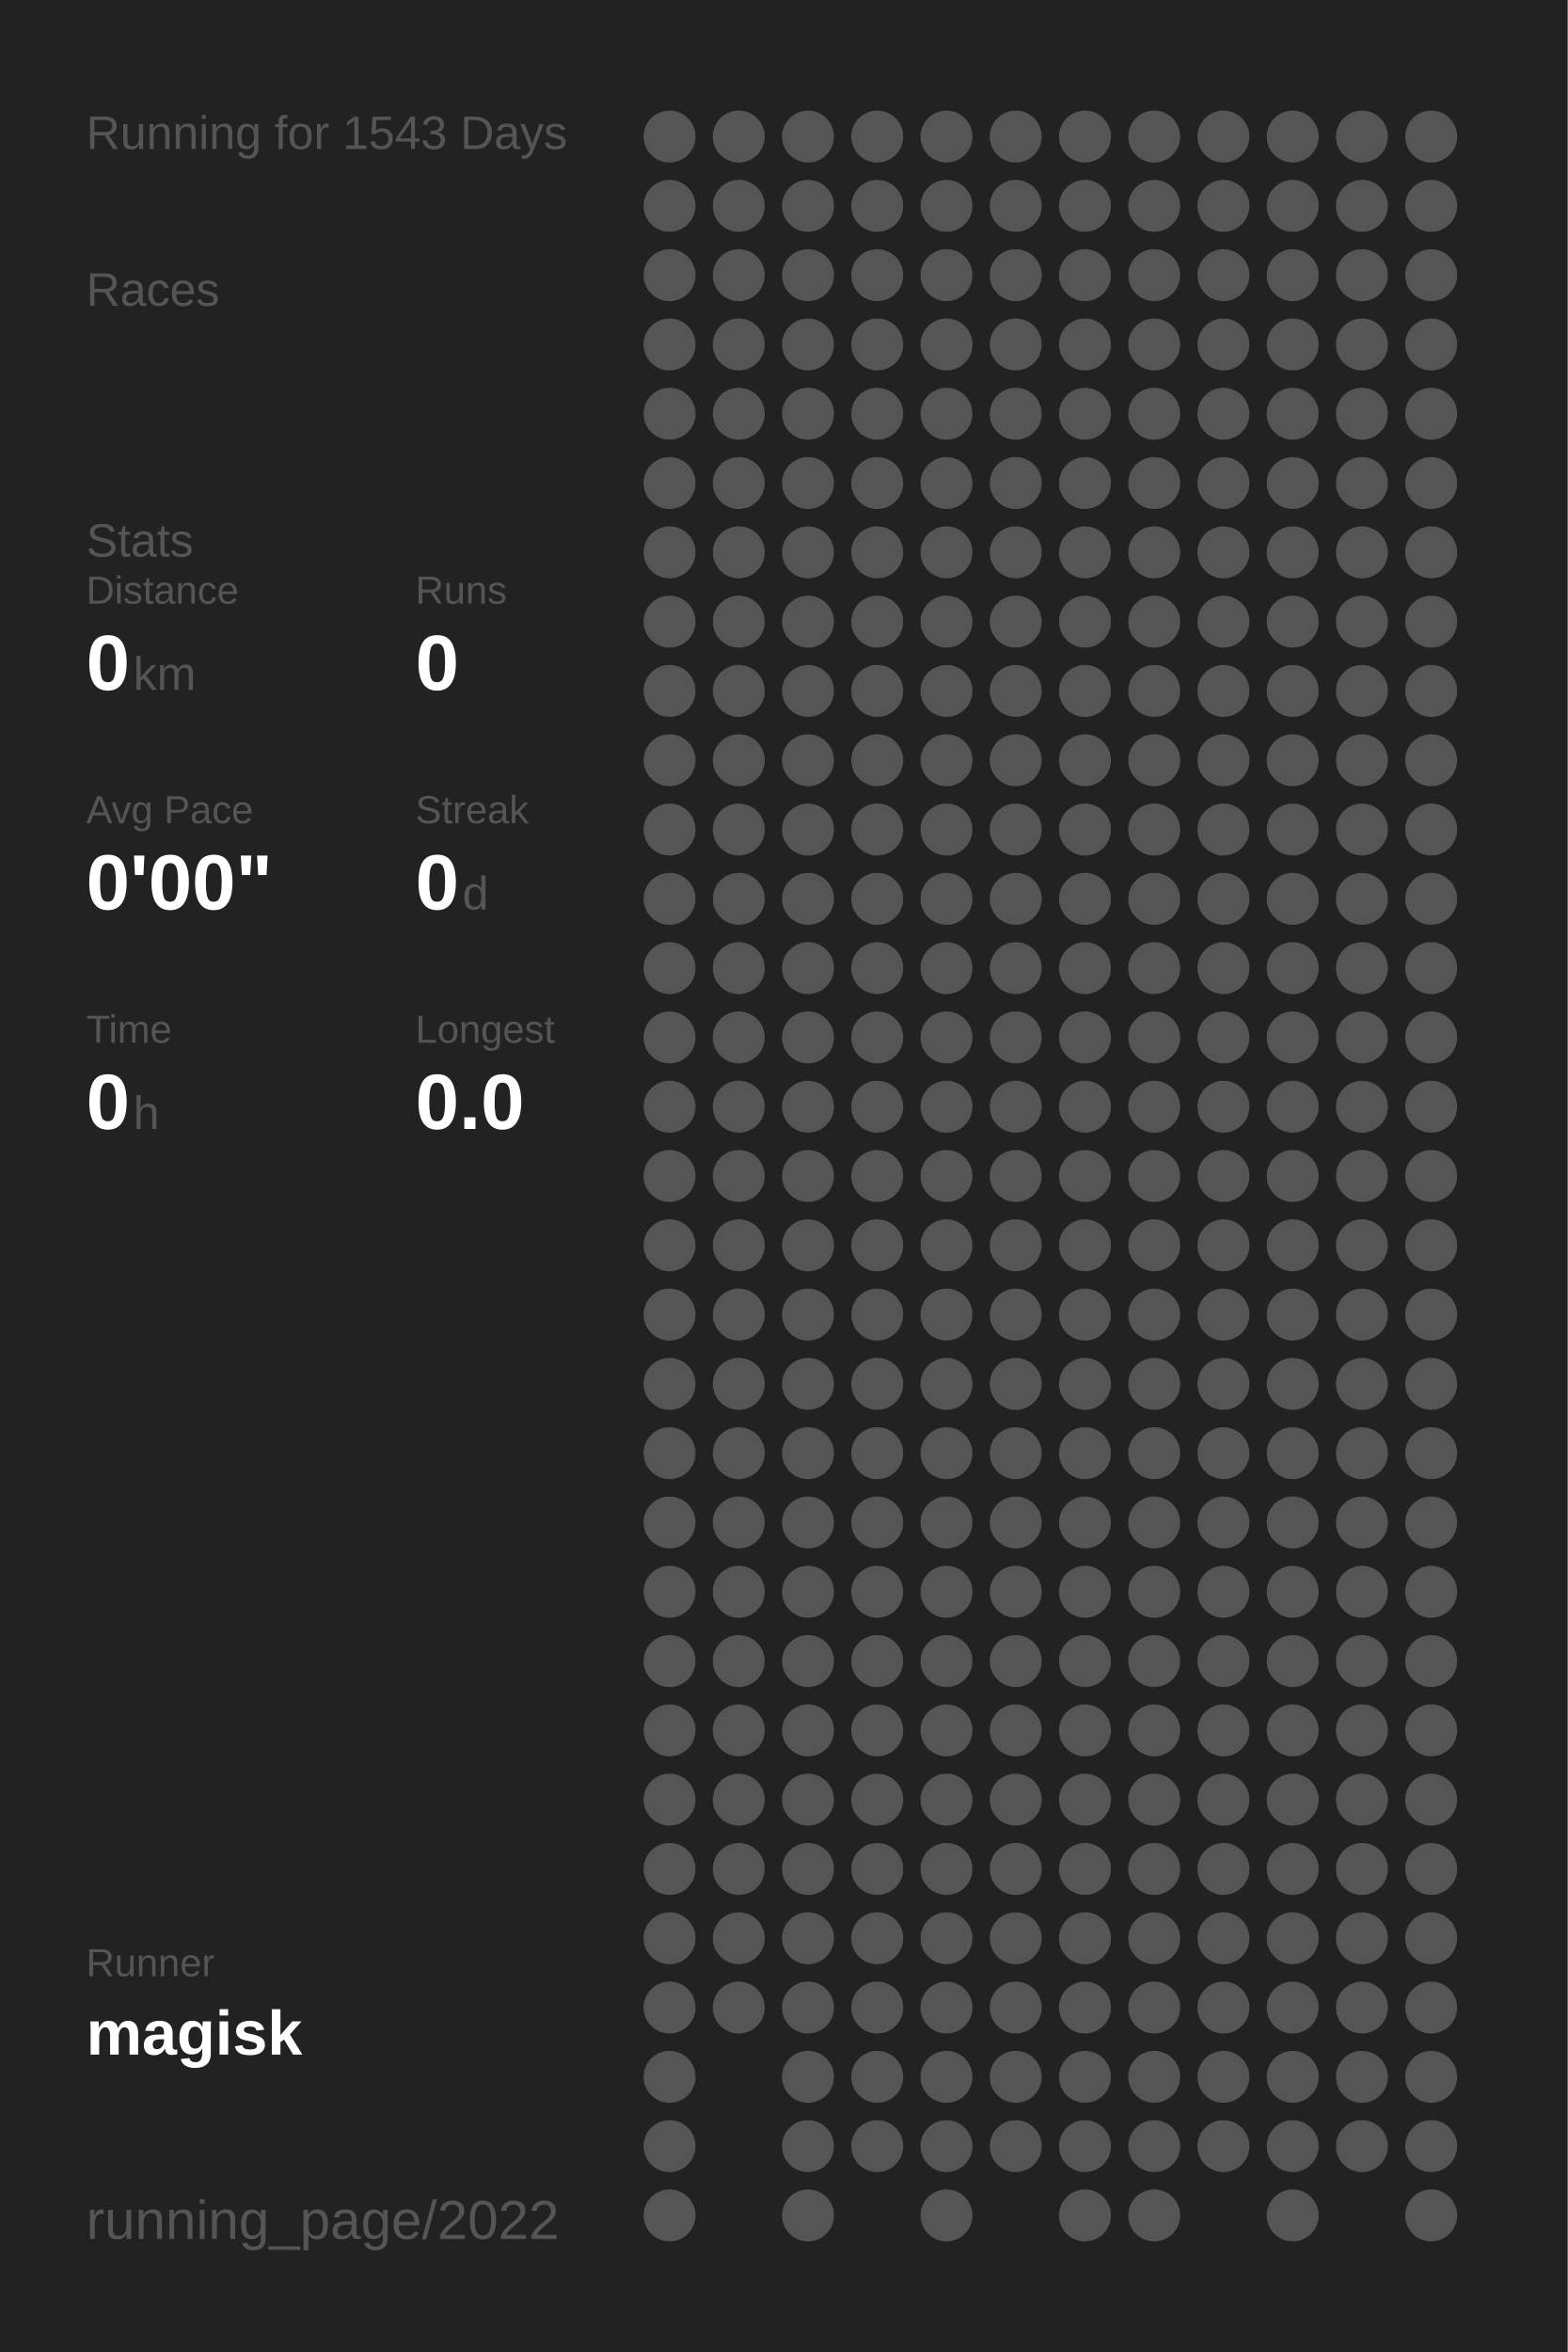
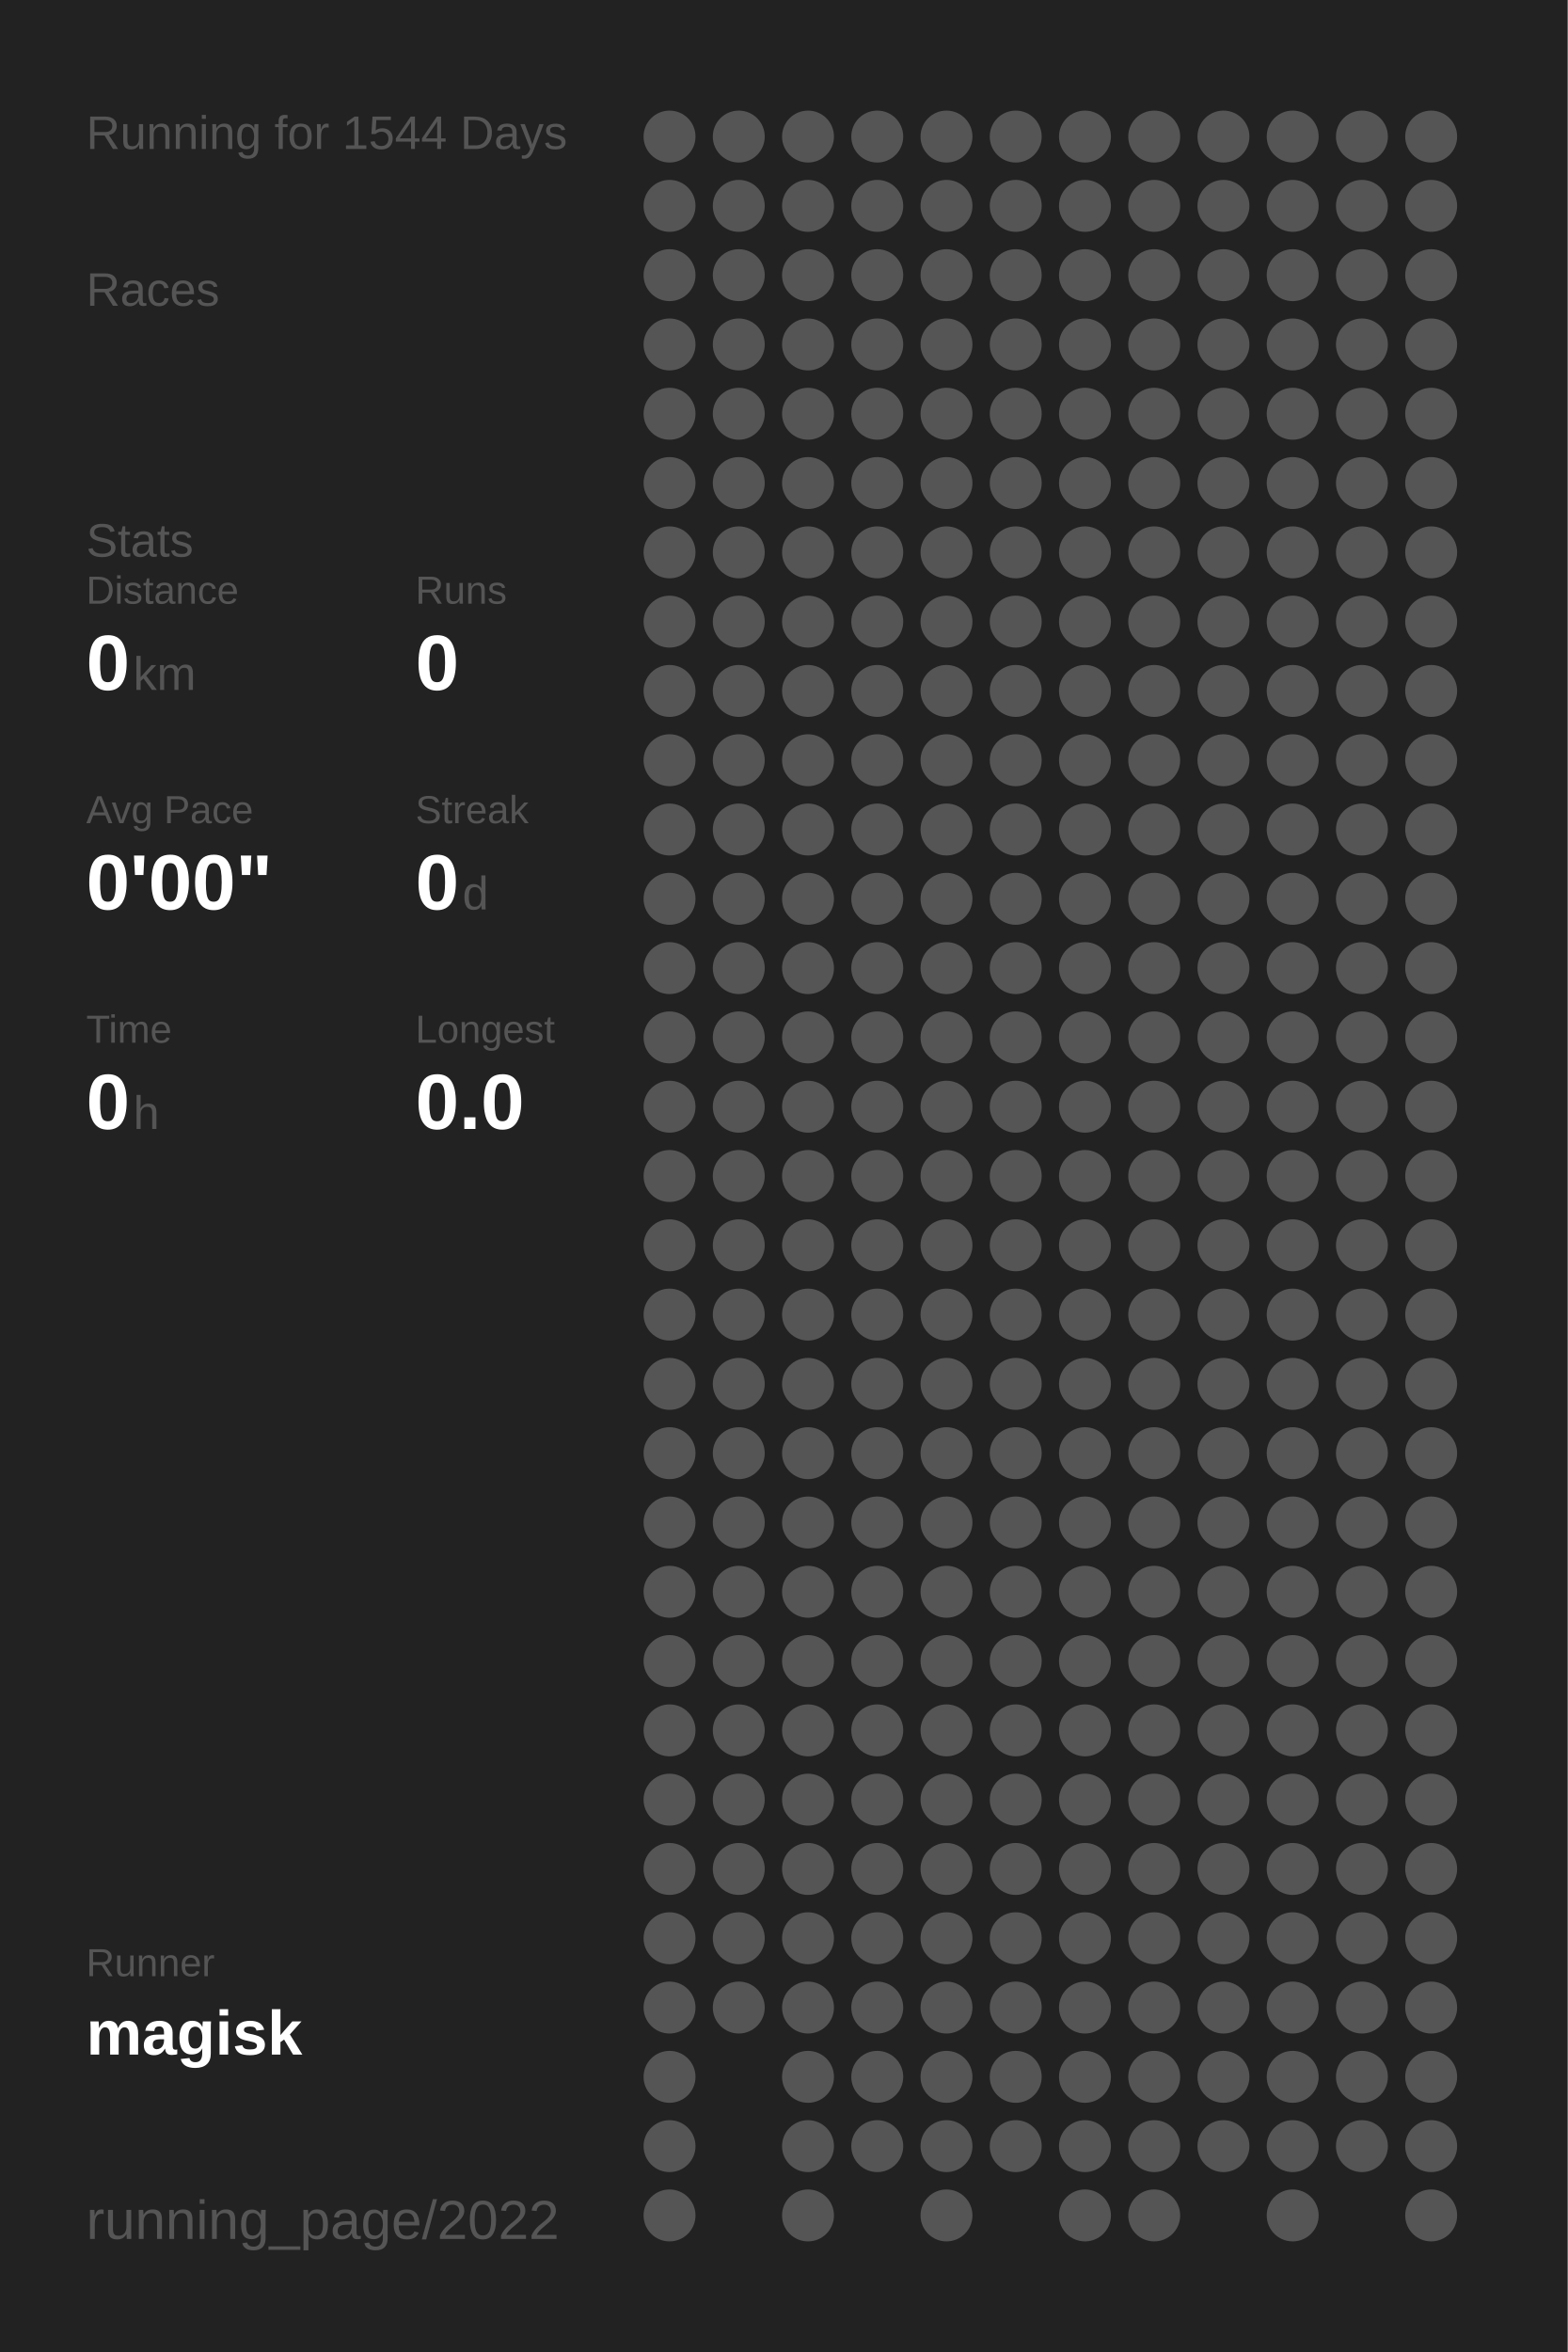
<svg xmlns="http://www.w3.org/2000/svg" baseProfile="full" height="300mm" version="1.1" viewBox="0,0,200,300" width="200mm">
  <defs />
  <rect fill="#222222" height="300" width="200" x="0" y="0" />
-   <text fill="#555555" style="font-size:6px; font-family:Arial;" x="11" y="19">Running for 1543 Days</text>
+   <text fill="#555555" style="font-size:6px; font-family:Arial;" x="11" y="19">Running for 1544 Days</text>
  <text fill="#555555" style="font-size:6px; font-family:Arial;" x="11" y="39">Races</text>
  <text fill="#555555" style="font-size:6px; font-family:Arial;" x="11" y="71">Stats</text>
  <text fill="#555555" style="font-size:5px; font-family:Arial;" x="11" y="77">Distance</text>
  <text fill="#FFFFFF" style="font-size:10px; font-family:Arial; font-weight:bold;" x="11" y="88">0</text>
  <text fill="#555555" style="font-size:6px; font-family:Arial;" x="17" y="88">km</text>
  <text fill="#555555" style="font-size:5px; font-family:Arial;" x="53" y="77">Runs</text>
  <text fill="#FFFFFF" style="font-size:10px; font-family:Arial; font-weight:bold;" x="53" y="88">0</text>
  <text fill="#555555" style="font-size:5px; font-family:Arial;" x="11" y="105">Avg Pace</text>
  <text fill="#FFFFFF" style="font-size:10px; font-family:Arial; font-weight:bold;" x="11" y="116">0'00"</text>
  <text fill="#555555" style="font-size:5px; font-family:Arial;" x="53" y="105">Streak</text>
  <text fill="#FFFFFF" style="font-size:10px; font-family:Arial; font-weight:bold;" x="53" y="116">0</text>
  <text fill="#555555" style="font-size:6px; font-family:Arial;" x="59" y="116">d</text>
  <text fill="#555555" style="font-size:5px; font-family:Arial;" x="11" y="133">Time</text>
  <text fill="#FFFFFF" style="font-size:10px; font-family:Arial; font-weight:bold;" x="11" y="144">0</text>
  <text fill="#555555" style="font-size:6px; font-family:Arial;" x="17" y="144">h</text>
  <text fill="#555555" style="font-size:5px; font-family:Arial;" x="53" y="133">Longest</text>
  <text fill="#FFFFFF" style="font-size:10px; font-family:Arial; font-weight:bold;" x="53" y="144">0.0</text>
  <text fill="#555555" style="font-size:5px; font-family:Arial;" x="11" y="252.065">Runner</text>
  <text fill="#FFFFFF" style="font-size:8px; font-family:Arial; font-weight:bold;" x="11" y="262.065">magisk</text>
  <text fill="#555555" style="font-size:7px; font-family:Arial;" x="11" y="285.581">running_page/2022</text>
  <circle cx="85.417" cy="17.419" fill="#555555" r="3.312" />
  <circle cx="85.417" cy="26.258" fill="#555555" r="3.312" />
  <circle cx="85.417" cy="35.097" fill="#555555" r="3.312" />
  <circle cx="85.417" cy="43.935" fill="#555555" r="3.312" />
  <circle cx="85.417" cy="52.774" fill="#555555" r="3.312" />
  <circle cx="85.417" cy="61.613" fill="#555555" r="3.312" />
  <circle cx="85.417" cy="70.452" fill="#555555" r="3.312" />
  <circle cx="85.417" cy="79.29" fill="#555555" r="3.312" />
  <circle cx="85.417" cy="88.129" fill="#555555" r="3.312" />
  <circle cx="85.417" cy="96.968" fill="#555555" r="3.312" />
  <circle cx="85.417" cy="105.806" fill="#555555" r="3.312" />
  <circle cx="85.417" cy="114.645" fill="#555555" r="3.312" />
  <circle cx="85.417" cy="123.484" fill="#555555" r="3.312" />
  <circle cx="85.417" cy="132.323" fill="#555555" r="3.312" />
  <circle cx="85.417" cy="141.161" fill="#555555" r="3.312" />
  <circle cx="85.417" cy="150" fill="#555555" r="3.312" />
  <circle cx="85.417" cy="158.839" fill="#555555" r="3.312" />
  <circle cx="85.417" cy="167.677" fill="#555555" r="3.312" />
  <circle cx="85.417" cy="176.516" fill="#555555" r="3.312" />
  <circle cx="85.417" cy="185.355" fill="#555555" r="3.312" />
  <circle cx="85.417" cy="194.194" fill="#555555" r="3.312" />
  <circle cx="85.417" cy="203.032" fill="#555555" r="3.312" />
  <circle cx="85.417" cy="211.871" fill="#555555" r="3.312" />
  <circle cx="85.417" cy="220.71" fill="#555555" r="3.312" />
  <circle cx="85.417" cy="229.548" fill="#555555" r="3.312" />
  <circle cx="85.417" cy="238.387" fill="#555555" r="3.312" />
  <circle cx="85.417" cy="247.226" fill="#555555" r="3.312" />
  <circle cx="85.417" cy="256.065" fill="#555555" r="3.312" />
  <circle cx="85.417" cy="264.903" fill="#555555" r="3.312" />
  <circle cx="85.417" cy="273.742" fill="#555555" r="3.312" />
  <circle cx="85.417" cy="282.581" fill="#555555" r="3.312" />
  <circle cx="94.25" cy="17.419" fill="#555555" r="3.312" />
  <circle cx="94.25" cy="26.258" fill="#555555" r="3.312" />
  <circle cx="94.25" cy="35.097" fill="#555555" r="3.312" />
  <circle cx="94.25" cy="43.935" fill="#555555" r="3.312" />
  <circle cx="94.25" cy="52.774" fill="#555555" r="3.312" />
  <circle cx="94.25" cy="61.613" fill="#555555" r="3.312" />
  <circle cx="94.25" cy="70.452" fill="#555555" r="3.312" />
  <circle cx="94.25" cy="79.29" fill="#555555" r="3.312" />
  <circle cx="94.25" cy="88.129" fill="#555555" r="3.312" />
  <circle cx="94.25" cy="96.968" fill="#555555" r="3.312" />
  <circle cx="94.25" cy="105.806" fill="#555555" r="3.312" />
  <circle cx="94.25" cy="114.645" fill="#555555" r="3.312" />
  <circle cx="94.25" cy="123.484" fill="#555555" r="3.312" />
  <circle cx="94.25" cy="132.323" fill="#555555" r="3.312" />
  <circle cx="94.25" cy="141.161" fill="#555555" r="3.312" />
  <circle cx="94.25" cy="150" fill="#555555" r="3.312" />
  <circle cx="94.25" cy="158.839" fill="#555555" r="3.312" />
  <circle cx="94.25" cy="167.677" fill="#555555" r="3.312" />
  <circle cx="94.25" cy="176.516" fill="#555555" r="3.312" />
  <circle cx="94.25" cy="185.355" fill="#555555" r="3.312" />
  <circle cx="94.25" cy="194.194" fill="#555555" r="3.312" />
  <circle cx="94.25" cy="203.032" fill="#555555" r="3.312" />
  <circle cx="94.25" cy="211.871" fill="#555555" r="3.312" />
  <circle cx="94.25" cy="220.71" fill="#555555" r="3.312" />
  <circle cx="94.25" cy="229.548" fill="#555555" r="3.312" />
  <circle cx="94.25" cy="238.387" fill="#555555" r="3.312" />
  <circle cx="94.25" cy="247.226" fill="#555555" r="3.312" />
  <circle cx="94.25" cy="256.065" fill="#555555" r="3.312" />
  <circle cx="103.083" cy="17.419" fill="#555555" r="3.312" />
  <circle cx="103.083" cy="26.258" fill="#555555" r="3.312" />
  <circle cx="103.083" cy="35.097" fill="#555555" r="3.312" />
  <circle cx="103.083" cy="43.935" fill="#555555" r="3.312" />
  <circle cx="103.083" cy="52.774" fill="#555555" r="3.312" />
  <circle cx="103.083" cy="61.613" fill="#555555" r="3.312" />
  <circle cx="103.083" cy="70.452" fill="#555555" r="3.312" />
  <circle cx="103.083" cy="79.29" fill="#555555" r="3.312" />
  <circle cx="103.083" cy="88.129" fill="#555555" r="3.312" />
  <circle cx="103.083" cy="96.968" fill="#555555" r="3.312" />
  <circle cx="103.083" cy="105.806" fill="#555555" r="3.312" />
  <circle cx="103.083" cy="114.645" fill="#555555" r="3.312" />
  <circle cx="103.083" cy="123.484" fill="#555555" r="3.312" />
  <circle cx="103.083" cy="132.323" fill="#555555" r="3.312" />
  <circle cx="103.083" cy="141.161" fill="#555555" r="3.312" />
  <circle cx="103.083" cy="150" fill="#555555" r="3.312" />
  <circle cx="103.083" cy="158.839" fill="#555555" r="3.312" />
  <circle cx="103.083" cy="167.677" fill="#555555" r="3.312" />
  <circle cx="103.083" cy="176.516" fill="#555555" r="3.312" />
  <circle cx="103.083" cy="185.355" fill="#555555" r="3.312" />
  <circle cx="103.083" cy="194.194" fill="#555555" r="3.312" />
  <circle cx="103.083" cy="203.032" fill="#555555" r="3.312" />
  <circle cx="103.083" cy="211.871" fill="#555555" r="3.312" />
  <circle cx="103.083" cy="220.71" fill="#555555" r="3.312" />
  <circle cx="103.083" cy="229.548" fill="#555555" r="3.312" />
  <circle cx="103.083" cy="238.387" fill="#555555" r="3.312" />
  <circle cx="103.083" cy="247.226" fill="#555555" r="3.312" />
  <circle cx="103.083" cy="256.065" fill="#555555" r="3.312" />
  <circle cx="103.083" cy="264.903" fill="#555555" r="3.312" />
  <circle cx="103.083" cy="273.742" fill="#555555" r="3.312" />
  <circle cx="103.083" cy="282.581" fill="#555555" r="3.312" />
  <circle cx="111.917" cy="17.419" fill="#555555" r="3.312" />
  <circle cx="111.917" cy="26.258" fill="#555555" r="3.312" />
  <circle cx="111.917" cy="35.097" fill="#555555" r="3.312" />
  <circle cx="111.917" cy="43.935" fill="#555555" r="3.312" />
  <circle cx="111.917" cy="52.774" fill="#555555" r="3.312" />
  <circle cx="111.917" cy="61.613" fill="#555555" r="3.312" />
  <circle cx="111.917" cy="70.452" fill="#555555" r="3.312" />
  <circle cx="111.917" cy="79.29" fill="#555555" r="3.312" />
  <circle cx="111.917" cy="88.129" fill="#555555" r="3.312" />
  <circle cx="111.917" cy="96.968" fill="#555555" r="3.312" />
  <circle cx="111.917" cy="105.806" fill="#555555" r="3.312" />
  <circle cx="111.917" cy="114.645" fill="#555555" r="3.312" />
  <circle cx="111.917" cy="123.484" fill="#555555" r="3.312" />
  <circle cx="111.917" cy="132.323" fill="#555555" r="3.312" />
  <circle cx="111.917" cy="141.161" fill="#555555" r="3.312" />
  <circle cx="111.917" cy="150" fill="#555555" r="3.312" />
  <circle cx="111.917" cy="158.839" fill="#555555" r="3.312" />
  <circle cx="111.917" cy="167.677" fill="#555555" r="3.312" />
  <circle cx="111.917" cy="176.516" fill="#555555" r="3.312" />
  <circle cx="111.917" cy="185.355" fill="#555555" r="3.312" />
  <circle cx="111.917" cy="194.194" fill="#555555" r="3.312" />
  <circle cx="111.917" cy="203.032" fill="#555555" r="3.312" />
  <circle cx="111.917" cy="211.871" fill="#555555" r="3.312" />
  <circle cx="111.917" cy="220.71" fill="#555555" r="3.312" />
  <circle cx="111.917" cy="229.548" fill="#555555" r="3.312" />
  <circle cx="111.917" cy="238.387" fill="#555555" r="3.312" />
  <circle cx="111.917" cy="247.226" fill="#555555" r="3.312" />
  <circle cx="111.917" cy="256.065" fill="#555555" r="3.312" />
  <circle cx="111.917" cy="264.903" fill="#555555" r="3.312" />
  <circle cx="111.917" cy="273.742" fill="#555555" r="3.312" />
  <circle cx="120.75" cy="17.419" fill="#555555" r="3.312" />
  <circle cx="120.75" cy="26.258" fill="#555555" r="3.312" />
  <circle cx="120.75" cy="35.097" fill="#555555" r="3.312" />
  <circle cx="120.75" cy="43.935" fill="#555555" r="3.312" />
  <circle cx="120.75" cy="52.774" fill="#555555" r="3.312" />
  <circle cx="120.75" cy="61.613" fill="#555555" r="3.312" />
  <circle cx="120.75" cy="70.452" fill="#555555" r="3.312" />
  <circle cx="120.75" cy="79.29" fill="#555555" r="3.312" />
  <circle cx="120.75" cy="88.129" fill="#555555" r="3.312" />
  <circle cx="120.75" cy="96.968" fill="#555555" r="3.312" />
  <circle cx="120.75" cy="105.806" fill="#555555" r="3.312" />
  <circle cx="120.75" cy="114.645" fill="#555555" r="3.312" />
  <circle cx="120.75" cy="123.484" fill="#555555" r="3.312" />
  <circle cx="120.75" cy="132.323" fill="#555555" r="3.312" />
  <circle cx="120.75" cy="141.161" fill="#555555" r="3.312" />
  <circle cx="120.75" cy="150" fill="#555555" r="3.312" />
  <circle cx="120.75" cy="158.839" fill="#555555" r="3.312" />
  <circle cx="120.75" cy="167.677" fill="#555555" r="3.312" />
  <circle cx="120.75" cy="176.516" fill="#555555" r="3.312" />
  <circle cx="120.75" cy="185.355" fill="#555555" r="3.312" />
  <circle cx="120.75" cy="194.194" fill="#555555" r="3.312" />
  <circle cx="120.75" cy="203.032" fill="#555555" r="3.312" />
  <circle cx="120.75" cy="211.871" fill="#555555" r="3.312" />
  <circle cx="120.75" cy="220.71" fill="#555555" r="3.312" />
  <circle cx="120.75" cy="229.548" fill="#555555" r="3.312" />
  <circle cx="120.75" cy="238.387" fill="#555555" r="3.312" />
  <circle cx="120.75" cy="247.226" fill="#555555" r="3.312" />
  <circle cx="120.75" cy="256.065" fill="#555555" r="3.312" />
  <circle cx="120.75" cy="264.903" fill="#555555" r="3.312" />
  <circle cx="120.75" cy="273.742" fill="#555555" r="3.312" />
  <circle cx="120.75" cy="282.581" fill="#555555" r="3.312" />
  <circle cx="129.583" cy="17.419" fill="#555555" r="3.312" />
  <circle cx="129.583" cy="26.258" fill="#555555" r="3.312" />
  <circle cx="129.583" cy="35.097" fill="#555555" r="3.312" />
  <circle cx="129.583" cy="43.935" fill="#555555" r="3.312" />
  <circle cx="129.583" cy="52.774" fill="#555555" r="3.312" />
  <circle cx="129.583" cy="61.613" fill="#555555" r="3.312" />
  <circle cx="129.583" cy="70.452" fill="#555555" r="3.312" />
  <circle cx="129.583" cy="79.29" fill="#555555" r="3.312" />
  <circle cx="129.583" cy="88.129" fill="#555555" r="3.312" />
  <circle cx="129.583" cy="96.968" fill="#555555" r="3.312" />
  <circle cx="129.583" cy="105.806" fill="#555555" r="3.312" />
  <circle cx="129.583" cy="114.645" fill="#555555" r="3.312" />
  <circle cx="129.583" cy="123.484" fill="#555555" r="3.312" />
  <circle cx="129.583" cy="132.323" fill="#555555" r="3.312" />
  <circle cx="129.583" cy="141.161" fill="#555555" r="3.312" />
  <circle cx="129.583" cy="150" fill="#555555" r="3.312" />
  <circle cx="129.583" cy="158.839" fill="#555555" r="3.312" />
  <circle cx="129.583" cy="167.677" fill="#555555" r="3.312" />
  <circle cx="129.583" cy="176.516" fill="#555555" r="3.312" />
  <circle cx="129.583" cy="185.355" fill="#555555" r="3.312" />
  <circle cx="129.583" cy="194.194" fill="#555555" r="3.312" />
  <circle cx="129.583" cy="203.032" fill="#555555" r="3.312" />
  <circle cx="129.583" cy="211.871" fill="#555555" r="3.312" />
  <circle cx="129.583" cy="220.71" fill="#555555" r="3.312" />
  <circle cx="129.583" cy="229.548" fill="#555555" r="3.312" />
  <circle cx="129.583" cy="238.387" fill="#555555" r="3.312" />
  <circle cx="129.583" cy="247.226" fill="#555555" r="3.312" />
  <circle cx="129.583" cy="256.065" fill="#555555" r="3.312" />
  <circle cx="129.583" cy="264.903" fill="#555555" r="3.312" />
  <circle cx="129.583" cy="273.742" fill="#555555" r="3.312" />
  <circle cx="138.417" cy="17.419" fill="#555555" r="3.312" />
  <circle cx="138.417" cy="26.258" fill="#555555" r="3.312" />
  <circle cx="138.417" cy="35.097" fill="#555555" r="3.312" />
  <circle cx="138.417" cy="43.935" fill="#555555" r="3.312" />
  <circle cx="138.417" cy="52.774" fill="#555555" r="3.312" />
  <circle cx="138.417" cy="61.613" fill="#555555" r="3.312" />
  <circle cx="138.417" cy="70.452" fill="#555555" r="3.312" />
  <circle cx="138.417" cy="79.29" fill="#555555" r="3.312" />
  <circle cx="138.417" cy="88.129" fill="#555555" r="3.312" />
  <circle cx="138.417" cy="96.968" fill="#555555" r="3.312" />
  <circle cx="138.417" cy="105.806" fill="#555555" r="3.312" />
  <circle cx="138.417" cy="114.645" fill="#555555" r="3.312" />
  <circle cx="138.417" cy="123.484" fill="#555555" r="3.312" />
  <circle cx="138.417" cy="132.323" fill="#555555" r="3.312" />
  <circle cx="138.417" cy="141.161" fill="#555555" r="3.312" />
  <circle cx="138.417" cy="150" fill="#555555" r="3.312" />
  <circle cx="138.417" cy="158.839" fill="#555555" r="3.312" />
  <circle cx="138.417" cy="167.677" fill="#555555" r="3.312" />
  <circle cx="138.417" cy="176.516" fill="#555555" r="3.312" />
  <circle cx="138.417" cy="185.355" fill="#555555" r="3.312" />
  <circle cx="138.417" cy="194.194" fill="#555555" r="3.312" />
  <circle cx="138.417" cy="203.032" fill="#555555" r="3.312" />
  <circle cx="138.417" cy="211.871" fill="#555555" r="3.312" />
  <circle cx="138.417" cy="220.71" fill="#555555" r="3.312" />
  <circle cx="138.417" cy="229.548" fill="#555555" r="3.312" />
  <circle cx="138.417" cy="238.387" fill="#555555" r="3.312" />
  <circle cx="138.417" cy="247.226" fill="#555555" r="3.312" />
  <circle cx="138.417" cy="256.065" fill="#555555" r="3.312" />
  <circle cx="138.417" cy="264.903" fill="#555555" r="3.312" />
  <circle cx="138.417" cy="273.742" fill="#555555" r="3.312" />
  <circle cx="138.417" cy="282.581" fill="#555555" r="3.312" />
  <circle cx="147.25" cy="17.419" fill="#555555" r="3.312" />
  <circle cx="147.25" cy="26.258" fill="#555555" r="3.312" />
  <circle cx="147.25" cy="35.097" fill="#555555" r="3.312" />
  <circle cx="147.25" cy="43.935" fill="#555555" r="3.312" />
  <circle cx="147.25" cy="52.774" fill="#555555" r="3.312" />
  <circle cx="147.25" cy="61.613" fill="#555555" r="3.312" />
  <circle cx="147.25" cy="70.452" fill="#555555" r="3.312" />
  <circle cx="147.25" cy="79.29" fill="#555555" r="3.312" />
  <circle cx="147.25" cy="88.129" fill="#555555" r="3.312" />
  <circle cx="147.25" cy="96.968" fill="#555555" r="3.312" />
  <circle cx="147.25" cy="105.806" fill="#555555" r="3.312" />
  <circle cx="147.25" cy="114.645" fill="#555555" r="3.312" />
  <circle cx="147.25" cy="123.484" fill="#555555" r="3.312" />
  <circle cx="147.25" cy="132.323" fill="#555555" r="3.312" />
  <circle cx="147.25" cy="141.161" fill="#555555" r="3.312" />
  <circle cx="147.25" cy="150" fill="#555555" r="3.312" />
  <circle cx="147.25" cy="158.839" fill="#555555" r="3.312" />
  <circle cx="147.25" cy="167.677" fill="#555555" r="3.312" />
  <circle cx="147.25" cy="176.516" fill="#555555" r="3.312" />
  <circle cx="147.25" cy="185.355" fill="#555555" r="3.312" />
  <circle cx="147.25" cy="194.194" fill="#555555" r="3.312" />
  <circle cx="147.25" cy="203.032" fill="#555555" r="3.312" />
  <circle cx="147.25" cy="211.871" fill="#555555" r="3.312" />
  <circle cx="147.25" cy="220.71" fill="#555555" r="3.312" />
  <circle cx="147.25" cy="229.548" fill="#555555" r="3.312" />
  <circle cx="147.25" cy="238.387" fill="#555555" r="3.312" />
  <circle cx="147.25" cy="247.226" fill="#555555" r="3.312" />
  <circle cx="147.25" cy="256.065" fill="#555555" r="3.312" />
  <circle cx="147.25" cy="264.903" fill="#555555" r="3.312" />
  <circle cx="147.25" cy="273.742" fill="#555555" r="3.312" />
  <circle cx="147.25" cy="282.581" fill="#555555" r="3.312" />
  <circle cx="156.083" cy="17.419" fill="#555555" r="3.312" />
  <circle cx="156.083" cy="26.258" fill="#555555" r="3.312" />
  <circle cx="156.083" cy="35.097" fill="#555555" r="3.312" />
  <circle cx="156.083" cy="43.935" fill="#555555" r="3.312" />
  <circle cx="156.083" cy="52.774" fill="#555555" r="3.312" />
  <circle cx="156.083" cy="61.613" fill="#555555" r="3.312" />
  <circle cx="156.083" cy="70.452" fill="#555555" r="3.312" />
  <circle cx="156.083" cy="79.29" fill="#555555" r="3.312" />
  <circle cx="156.083" cy="88.129" fill="#555555" r="3.312" />
  <circle cx="156.083" cy="96.968" fill="#555555" r="3.312" />
  <circle cx="156.083" cy="105.806" fill="#555555" r="3.312" />
  <circle cx="156.083" cy="114.645" fill="#555555" r="3.312" />
  <circle cx="156.083" cy="123.484" fill="#555555" r="3.312" />
  <circle cx="156.083" cy="132.323" fill="#555555" r="3.312" />
  <circle cx="156.083" cy="141.161" fill="#555555" r="3.312" />
  <circle cx="156.083" cy="150" fill="#555555" r="3.312" />
  <circle cx="156.083" cy="158.839" fill="#555555" r="3.312" />
  <circle cx="156.083" cy="167.677" fill="#555555" r="3.312" />
  <circle cx="156.083" cy="176.516" fill="#555555" r="3.312" />
  <circle cx="156.083" cy="185.355" fill="#555555" r="3.312" />
  <circle cx="156.083" cy="194.194" fill="#555555" r="3.312" />
  <circle cx="156.083" cy="203.032" fill="#555555" r="3.312" />
  <circle cx="156.083" cy="211.871" fill="#555555" r="3.312" />
  <circle cx="156.083" cy="220.71" fill="#555555" r="3.312" />
  <circle cx="156.083" cy="229.548" fill="#555555" r="3.312" />
  <circle cx="156.083" cy="238.387" fill="#555555" r="3.312" />
  <circle cx="156.083" cy="247.226" fill="#555555" r="3.312" />
  <circle cx="156.083" cy="256.065" fill="#555555" r="3.312" />
  <circle cx="156.083" cy="264.903" fill="#555555" r="3.312" />
  <circle cx="156.083" cy="273.742" fill="#555555" r="3.312" />
  <circle cx="164.917" cy="17.419" fill="#555555" r="3.312" />
  <circle cx="164.917" cy="26.258" fill="#555555" r="3.312" />
  <circle cx="164.917" cy="35.097" fill="#555555" r="3.312" />
  <circle cx="164.917" cy="43.935" fill="#555555" r="3.312" />
  <circle cx="164.917" cy="52.774" fill="#555555" r="3.312" />
  <circle cx="164.917" cy="61.613" fill="#555555" r="3.312" />
  <circle cx="164.917" cy="70.452" fill="#555555" r="3.312" />
  <circle cx="164.917" cy="79.29" fill="#555555" r="3.312" />
  <circle cx="164.917" cy="88.129" fill="#555555" r="3.312" />
  <circle cx="164.917" cy="96.968" fill="#555555" r="3.312" />
  <circle cx="164.917" cy="105.806" fill="#555555" r="3.312" />
  <circle cx="164.917" cy="114.645" fill="#555555" r="3.312" />
  <circle cx="164.917" cy="123.484" fill="#555555" r="3.312" />
  <circle cx="164.917" cy="132.323" fill="#555555" r="3.312" />
  <circle cx="164.917" cy="141.161" fill="#555555" r="3.312" />
  <circle cx="164.917" cy="150" fill="#555555" r="3.312" />
  <circle cx="164.917" cy="158.839" fill="#555555" r="3.312" />
  <circle cx="164.917" cy="167.677" fill="#555555" r="3.312" />
  <circle cx="164.917" cy="176.516" fill="#555555" r="3.312" />
  <circle cx="164.917" cy="185.355" fill="#555555" r="3.312" />
  <circle cx="164.917" cy="194.194" fill="#555555" r="3.312" />
  <circle cx="164.917" cy="203.032" fill="#555555" r="3.312" />
  <circle cx="164.917" cy="211.871" fill="#555555" r="3.312" />
  <circle cx="164.917" cy="220.71" fill="#555555" r="3.312" />
  <circle cx="164.917" cy="229.548" fill="#555555" r="3.312" />
  <circle cx="164.917" cy="238.387" fill="#555555" r="3.312" />
  <circle cx="164.917" cy="247.226" fill="#555555" r="3.312" />
  <circle cx="164.917" cy="256.065" fill="#555555" r="3.312" />
  <circle cx="164.917" cy="264.903" fill="#555555" r="3.312" />
  <circle cx="164.917" cy="273.742" fill="#555555" r="3.312" />
  <circle cx="164.917" cy="282.581" fill="#555555" r="3.312" />
  <circle cx="173.75" cy="17.419" fill="#555555" r="3.312" />
  <circle cx="173.75" cy="26.258" fill="#555555" r="3.312" />
  <circle cx="173.75" cy="35.097" fill="#555555" r="3.312" />
  <circle cx="173.75" cy="43.935" fill="#555555" r="3.312" />
  <circle cx="173.75" cy="52.774" fill="#555555" r="3.312" />
  <circle cx="173.75" cy="61.613" fill="#555555" r="3.312" />
  <circle cx="173.75" cy="70.452" fill="#555555" r="3.312" />
  <circle cx="173.75" cy="79.29" fill="#555555" r="3.312" />
  <circle cx="173.75" cy="88.129" fill="#555555" r="3.312" />
  <circle cx="173.75" cy="96.968" fill="#555555" r="3.312" />
  <circle cx="173.75" cy="105.806" fill="#555555" r="3.312" />
  <circle cx="173.75" cy="114.645" fill="#555555" r="3.312" />
  <circle cx="173.75" cy="123.484" fill="#555555" r="3.312" />
  <circle cx="173.75" cy="132.323" fill="#555555" r="3.312" />
  <circle cx="173.75" cy="141.161" fill="#555555" r="3.312" />
  <circle cx="173.75" cy="150" fill="#555555" r="3.312" />
  <circle cx="173.75" cy="158.839" fill="#555555" r="3.312" />
  <circle cx="173.75" cy="167.677" fill="#555555" r="3.312" />
  <circle cx="173.75" cy="176.516" fill="#555555" r="3.312" />
  <circle cx="173.75" cy="185.355" fill="#555555" r="3.312" />
  <circle cx="173.75" cy="194.194" fill="#555555" r="3.312" />
  <circle cx="173.75" cy="203.032" fill="#555555" r="3.312" />
  <circle cx="173.75" cy="211.871" fill="#555555" r="3.312" />
  <circle cx="173.75" cy="220.71" fill="#555555" r="3.312" />
  <circle cx="173.75" cy="229.548" fill="#555555" r="3.312" />
  <circle cx="173.75" cy="238.387" fill="#555555" r="3.312" />
  <circle cx="173.75" cy="247.226" fill="#555555" r="3.312" />
  <circle cx="173.75" cy="256.065" fill="#555555" r="3.312" />
  <circle cx="173.75" cy="264.903" fill="#555555" r="3.312" />
  <circle cx="173.75" cy="273.742" fill="#555555" r="3.312" />
  <circle cx="182.583" cy="17.419" fill="#555555" r="3.312" />
  <circle cx="182.583" cy="26.258" fill="#555555" r="3.312" />
  <circle cx="182.583" cy="35.097" fill="#555555" r="3.312" />
  <circle cx="182.583" cy="43.935" fill="#555555" r="3.312" />
  <circle cx="182.583" cy="52.774" fill="#555555" r="3.312" />
  <circle cx="182.583" cy="61.613" fill="#555555" r="3.312" />
  <circle cx="182.583" cy="70.452" fill="#555555" r="3.312" />
  <circle cx="182.583" cy="79.29" fill="#555555" r="3.312" />
  <circle cx="182.583" cy="88.129" fill="#555555" r="3.312" />
  <circle cx="182.583" cy="96.968" fill="#555555" r="3.312" />
  <circle cx="182.583" cy="105.806" fill="#555555" r="3.312" />
  <circle cx="182.583" cy="114.645" fill="#555555" r="3.312" />
  <circle cx="182.583" cy="123.484" fill="#555555" r="3.312" />
  <circle cx="182.583" cy="132.323" fill="#555555" r="3.312" />
  <circle cx="182.583" cy="141.161" fill="#555555" r="3.312" />
  <circle cx="182.583" cy="150" fill="#555555" r="3.312" />
  <circle cx="182.583" cy="158.839" fill="#555555" r="3.312" />
  <circle cx="182.583" cy="167.677" fill="#555555" r="3.312" />
  <circle cx="182.583" cy="176.516" fill="#555555" r="3.312" />
  <circle cx="182.583" cy="185.355" fill="#555555" r="3.312" />
  <circle cx="182.583" cy="194.194" fill="#555555" r="3.312" />
  <circle cx="182.583" cy="203.032" fill="#555555" r="3.312" />
  <circle cx="182.583" cy="211.871" fill="#555555" r="3.312" />
  <circle cx="182.583" cy="220.71" fill="#555555" r="3.312" />
  <circle cx="182.583" cy="229.548" fill="#555555" r="3.312" />
  <circle cx="182.583" cy="238.387" fill="#555555" r="3.312" />
  <circle cx="182.583" cy="247.226" fill="#555555" r="3.312" />
  <circle cx="182.583" cy="256.065" fill="#555555" r="3.312" />
  <circle cx="182.583" cy="264.903" fill="#555555" r="3.312" />
  <circle cx="182.583" cy="273.742" fill="#555555" r="3.312" />
  <circle cx="182.583" cy="282.581" fill="#555555" r="3.312" />
</svg>
